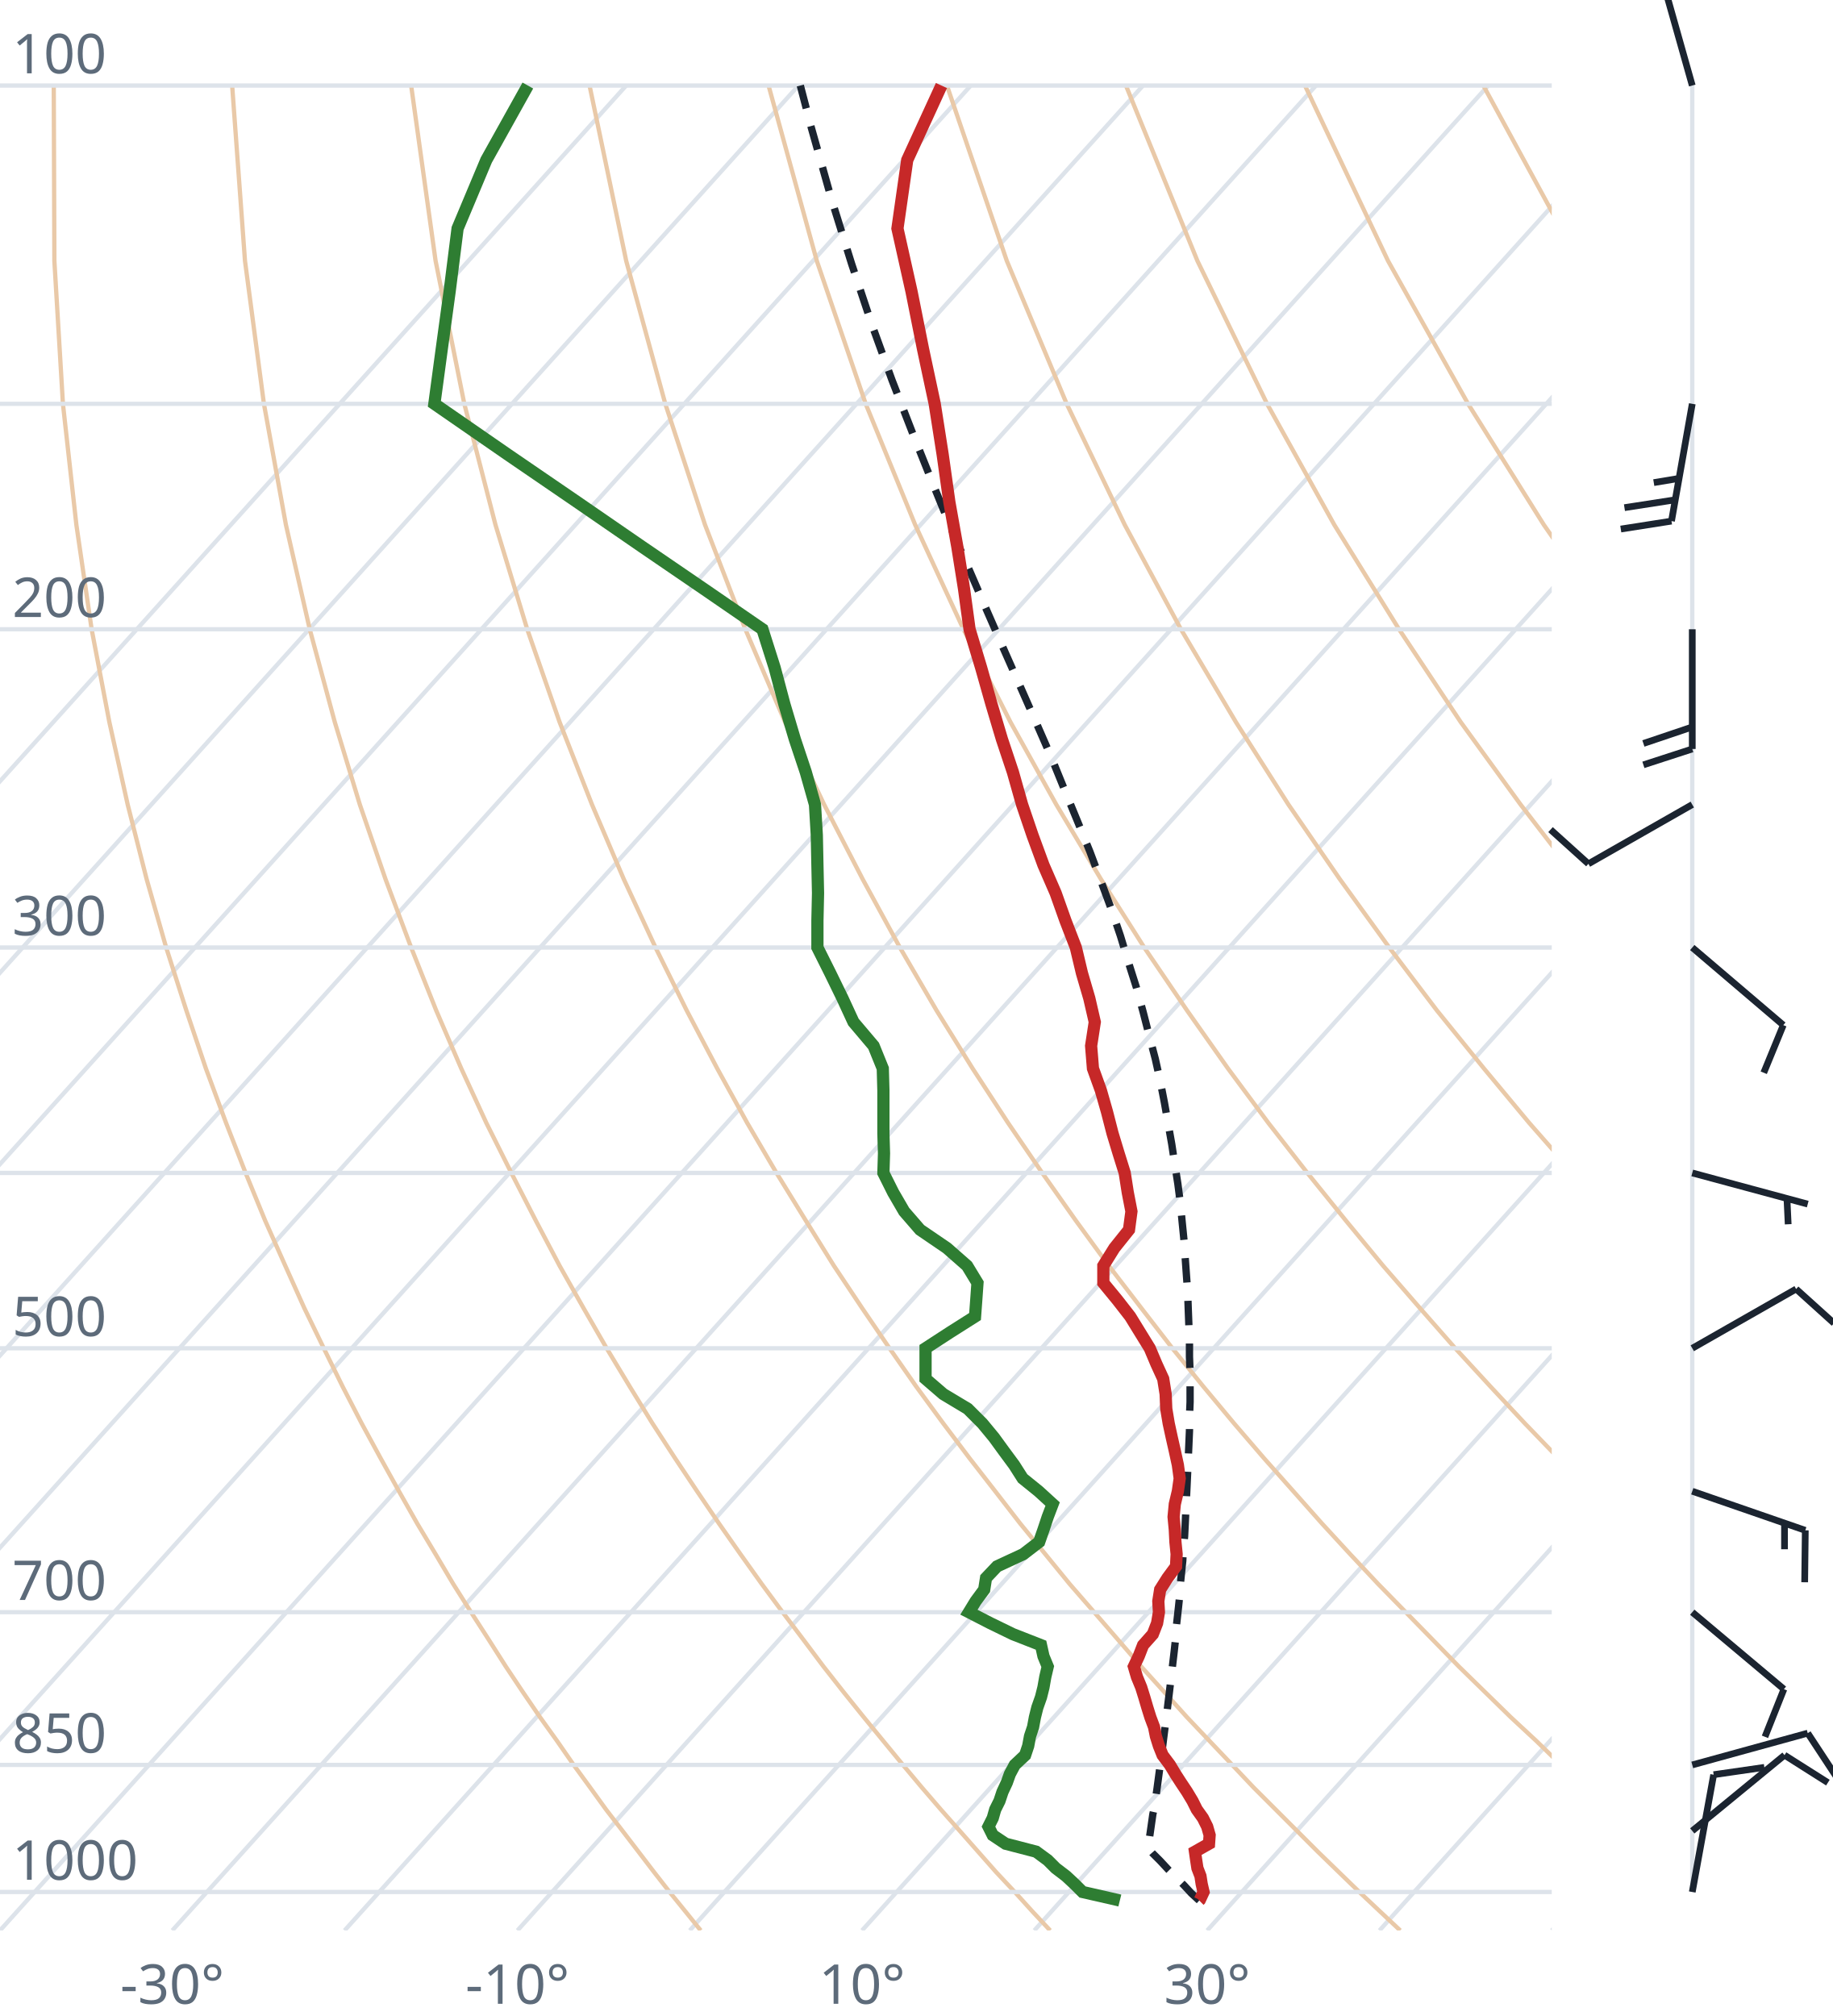
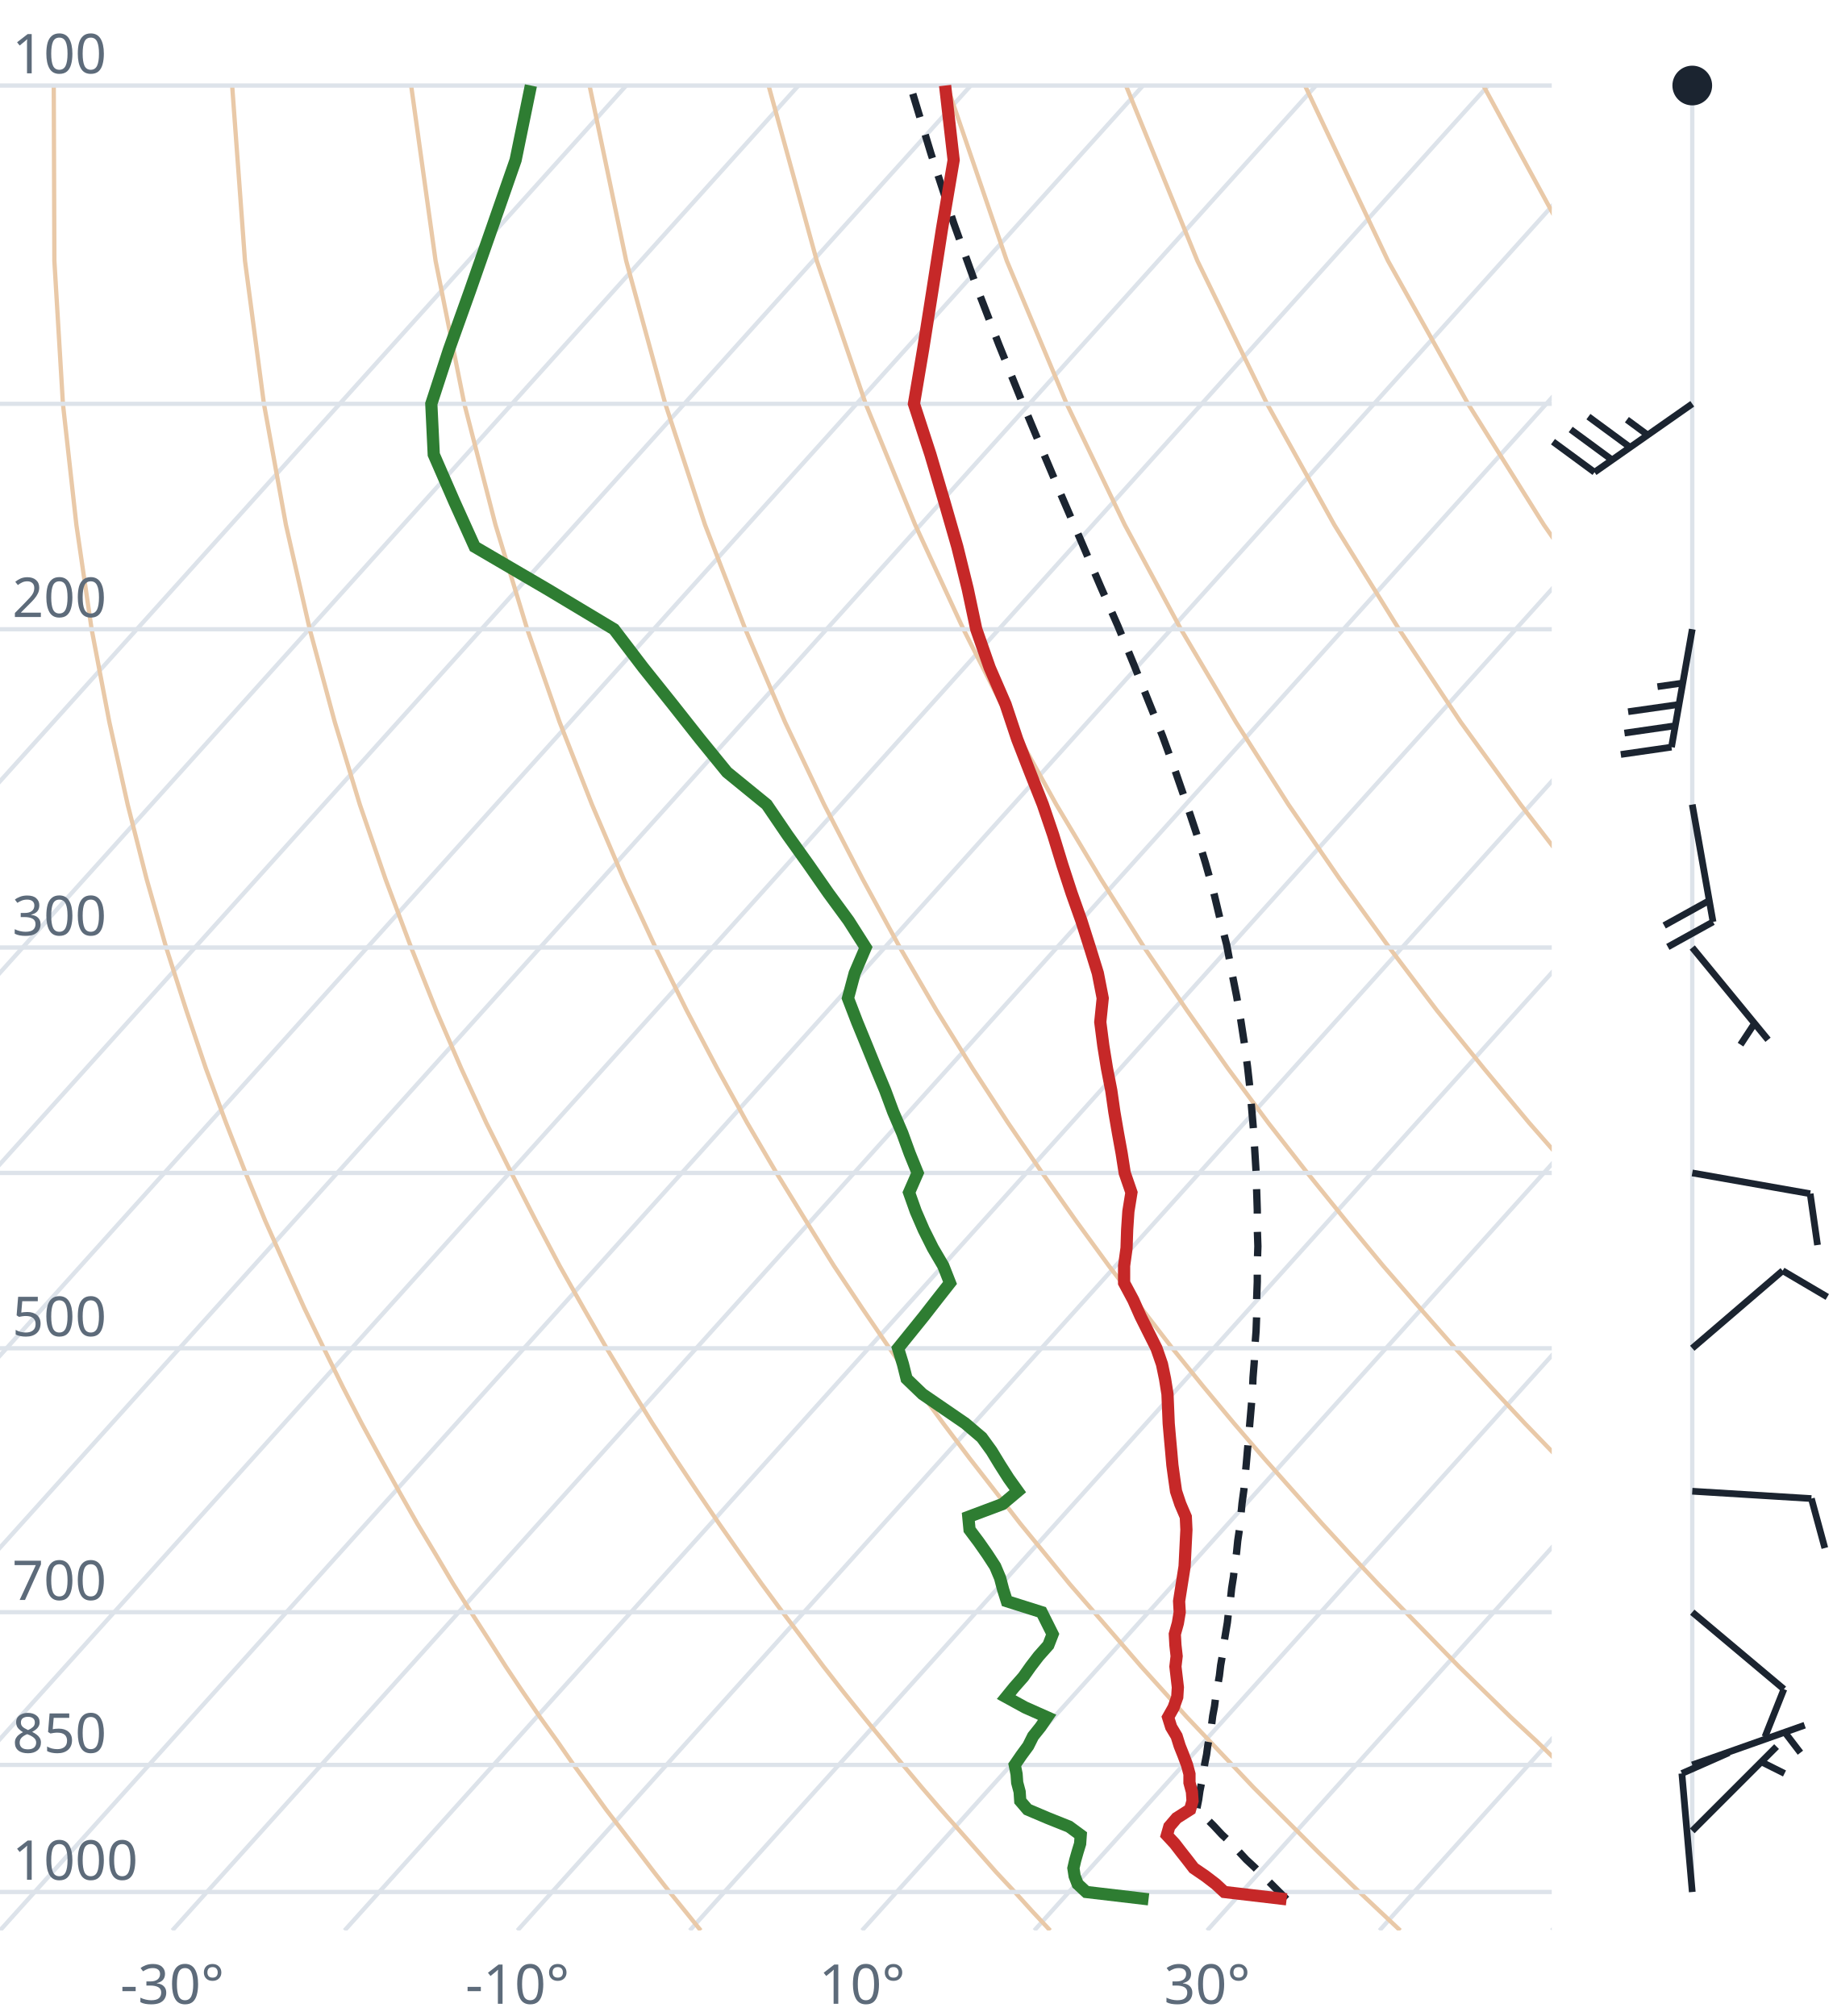
<svg xmlns="http://www.w3.org/2000/svg" viewBox="0 0 300 330" font-family="system-ui,sans-serif" font-size="9">
  <style>.g{stroke:#dde3ea;stroke-width:.7;fill:none}.ad{stroke:#e9c9a8;stroke-width:.7;fill:none}.t{stroke:#c62828;stroke-width:2;fill:none}.d{stroke:#2e7d32;stroke-width:2;fill:none}.pc{stroke:#1b2430;stroke-width:1.2;stroke-dasharray:4 3;fill:none}.barb{stroke:#1b2430;stroke-width:1.1;fill:#1b2430}text{fill:#5d6b7a}</style>
  <clipPath id="c">
    <rect x="0" y="0" width="254" height="316.0" />
  </clipPath>
  <g clip-path="url(#c)">
    <line class="g" x1="-169.3" y1="316.0" x2="102.5" y2="14.0" />
    <line class="g" x1="-141.1" y1="316.0" x2="130.7" y2="14.0" />
    <line class="g" x1="-112.9" y1="316.0" x2="158.9" y2="14.0" />
    <line class="g" x1="-84.7" y1="316.0" x2="187.1" y2="14.0" />
    <line class="g" x1="-56.4" y1="316.0" x2="215.4" y2="14.0" />
    <line class="g" x1="-28.2" y1="316.0" x2="243.6" y2="14.0" />
    <line class="g" x1="0.0" y1="316.0" x2="271.8" y2="14.0" />
    <line class="g" x1="28.2" y1="316.0" x2="300.0" y2="14.0" />
    <line class="g" x1="56.4" y1="316.0" x2="328.2" y2="14.0" />
    <line class="g" x1="84.7" y1="316.0" x2="356.5" y2="14.0" />
    <line class="g" x1="112.9" y1="316.0" x2="384.7" y2="14.0" />
    <line class="g" x1="141.1" y1="316.0" x2="412.9" y2="14.0" />
    <line class="g" x1="169.3" y1="316.0" x2="441.1" y2="14.0" />
    <line class="g" x1="197.6" y1="316.0" x2="469.4" y2="14.0" />
    <line class="g" x1="225.8" y1="316.0" x2="497.6" y2="14.0" />
    <line class="g" x1="254.0" y1="316.0" x2="525.8" y2="14.0" />
    <path class="ad" d="M114.7,316.0L112.2,312.9L109.6,309.7L107.1,306.5L104.5,303.1L101.9,299.7L99.2,296.2L96.6,292.6L93.9,288.9L91.2,285.0L88.4,281.1L85.6,277.0L82.8,272.8L80.0,268.4L77.1,263.9L74.2,259.3L71.3,254.4L68.3,249.4L65.3,244.1L62.3,238.7L59.2,233.0L56.1,227.0L53.0,220.7L49.8,214.1L46.7,207.2L43.4,199.8L40.2,192.0L37.0,183.8L33.7,174.9L30.5,165.4L27.2,155.1L24.0,143.9L20.9,131.7L17.9,118.2L15.0,103.0L12.5,85.9L10.3,66.1L8.9,42.7L8.8,14.0" />
    <path class="ad" d="M171.9,316.0L169.0,312.9L166.1,309.7L163.1,306.5L160.1,303.1L157.1,299.7L154.0,296.2L150.9,292.6L147.8,288.9L144.6,285.0L141.4,281.1L138.1,277.0L134.8,272.8L131.5,268.4L128.1,263.9L124.7,259.3L121.2,254.4L117.7,249.4L114.1,244.1L110.5,238.7L106.8,233.0L103.1,227.0L99.3,220.7L95.5,214.1L91.6,207.2L87.7,199.8L83.7,192.0L79.6,183.8L75.5,174.9L71.4,165.4L67.3,155.1L63.1,143.9L58.9,131.7L54.8,118.2L50.7,103.0L46.8,85.9L43.2,66.1L40.1,42.7L38.0,14.0" />
    <path class="ad" d="M229.2,316.0L225.9,312.9L222.5,309.7L219.2,306.5L215.7,303.1L212.3,299.7L208.8,296.2L205.2,292.6L201.7,288.9L198.0,285.0L194.3,281.1L190.6,277.0L186.8,272.8L183.0,268.4L179.1,263.9L175.1,259.3L171.1,254.4L167.0,249.4L162.9,244.1L158.7,238.7L154.4,233.0L150.0,227.0L145.6,220.7L141.1,214.1L136.5,207.2L131.9,199.8L127.1,192.0L122.3,183.8L117.4,174.9L112.4,165.4L107.3,155.1L102.1,143.9L96.9,131.7L91.6,118.2L86.3,103.0L81.1,85.9L76.0,66.1L71.3,42.7L67.3,14.0" />
    <path class="ad" d="M286.4,316.0L282.7,312.9L279.0,309.7L275.2,306.5L271.4,303.1L267.5,299.7L263.6,296.2L259.6,292.6L255.5,288.9L251.5,285.0L247.3,281.1L243.1,277.0L238.8,272.8L234.5,268.4L230.1,263.9L225.6,259.3L221.0,254.4L216.4,249.4L211.7,244.1L206.9,238.7L202.0,233.0L197.0,227.0L191.9,220.7L186.8,214.1L181.5,207.2L176.1,199.8L170.6,192.0L165.0,183.8L159.2,174.9L153.3,165.4L147.3,155.1L141.2,143.9L134.9,131.7L128.5,118.2L122.0,103.0L115.4,85.9L108.9,66.1L102.5,42.7L96.5,14.0" />
    <path class="ad" d="M343.6,316.0L339.5,312.9L335.4,309.7L331.2,306.5L327.0,303.1L322.7,299.7L318.3,296.2L313.9,292.6L309.4,288.9L304.9,285.0L300.3,281.1L295.6,277.0L290.8,272.8L286.0,268.4L281.0,263.9L276.0,259.3L270.9,254.4L265.7,249.4L260.5,244.1L255.1,238.7L249.6,233.0L244.0,227.0L238.2,220.7L232.4,214.1L226.4,207.2L220.3,199.8L214.0,192.0L207.6,183.8L201.0,174.9L194.3,165.4L187.3,155.1L180.2,143.9L172.9,131.7L165.4,118.2L157.7,103.0L149.8,85.9L141.7,66.1L133.7,42.7L125.8,14.0" />
    <path class="ad" d="M400.9,316.0L396.4,312.9L391.9,309.7L387.3,306.5L382.6,303.1L377.9,299.7L373.1,296.2L368.2,292.6L363.3,288.9L358.3,285.0L353.2,281.1L348.1,277.0L342.8,272.8L337.5,268.4L332.0,263.9L326.5,259.3L320.9,254.4L315.1,249.4L309.2,244.1L303.3,238.7L297.2,233.0L290.9,227.0L284.6,220.7L278.0,214.1L271.4,207.2L264.5,199.8L257.5,192.0L250.3,183.8L242.9,174.9L235.2,165.4L227.4,155.1L219.3,143.9L210.9,131.7L202.3,118.2L193.3,103.0L184.1,85.9L174.6,66.1L164.8,42.7L155.0,14.0" />
    <path class="ad" d="M458.1,316.0L453.2,312.9L448.3,309.7L443.3,306.5L438.2,303.1L433.1,299.7L427.9,296.2L422.6,292.6L417.2,288.9L411.7,285.0L406.2,281.1L400.5,277.0L394.8,272.8L389.0,268.4L383.0,263.9L376.9,259.3L370.8,254.4L364.5,249.4L358.0,244.1L351.5,238.7L344.8,233.0L337.9,227.0L330.9,220.7L323.7,214.1L316.3,207.2L308.7,199.8L300.9,192.0L292.9,183.8L284.7,174.9L276.2,165.4L267.4,155.1L258.3,143.9L248.9,131.7L239.1,118.2L229.0,103.0L218.4,85.9L207.4,66.1L196.0,42.7L184.3,14.0" />
    <path class="ad" d="M515.3,316.0L510.1,312.9L504.7,309.7L499.3,306.5L493.9,303.1L488.3,299.7L482.7,296.2L476.9,292.6L471.1,288.9L465.2,285.0L459.2,281.1L453.0,277.0L446.8,272.8L440.5,268.4L434.0,263.9L427.4,259.3L420.7,254.4L413.8,249.4L406.8,244.1L399.7,238.7L392.4,233.0L384.9,227.0L377.2,220.7L369.3,214.1L361.2,207.2L352.9,199.8L344.4,192.0L335.6,183.8L326.5,174.9L317.1,165.4L307.4,155.1L297.4,143.9L286.9,131.7L276.0,118.2L264.6,103.0L252.7,85.9L240.3,66.1L227.2,42.7L213.6,14.0" />
    <path class="ad" d="M572.6,316.0L566.9,312.9L561.2,309.7L555.4,306.5L549.5,303.1L543.5,299.7L537.4,296.2L531.3,292.6L525.0,288.9L518.6,285.0L512.1,281.1L505.5,277.0L498.8,272.8L491.9,268.4L485.0,263.9L477.9,259.3L470.6,254.4L463.2,249.4L455.6,244.1L447.9,238.7L439.9,233.0L431.8,227.0L423.5,220.7L415.0,214.1L406.2,207.2L397.2,199.8L387.9,192.0L378.3,183.8L368.4,174.9L358.1,165.4L347.5,155.1L336.4,143.9L324.9,131.7L312.9,118.2L300.3,103.0L287.1,85.9L273.1,66.1L258.4,42.7L242.8,14.0" />
    <path class="ad" d="M629.8,316.0L623.8,312.9L617.6,309.7L611.4,306.5L605.1,303.1L598.7,299.7L592.2,296.2L585.6,292.6L578.9,288.9L572.0,285.0L565.1,281.1L558.0,277.0L550.8,272.8L543.4,268.4L536.0,263.9L528.3,259.3L520.5,254.4L512.5,249.4L504.4,244.1L496.1,238.7L487.5,233.0L478.8,227.0L469.8,220.7L460.6,214.1L451.1,207.2L441.4,199.8L431.3,192.0L420.9,183.8L410.2,174.9L399.1,165.4L387.5,155.1L375.5,143.9L362.9,131.7L349.8,118.2L335.9,103.0L321.4,85.9L306.0,66.1L289.6,42.7L272.1,14.0" />
    <line class="g" x1="0" y1="309.7" x2="254" y2="309.7" />
    <line class="g" x1="0" y1="288.9" x2="254" y2="288.9" />
    <line class="g" x1="0" y1="263.9" x2="254" y2="263.9" />
    <line class="g" x1="0" y1="220.7" x2="254" y2="220.7" />
    <line class="g" x1="0" y1="192.0" x2="254" y2="192.0" />
    <line class="g" x1="0" y1="155.1" x2="254" y2="155.1" />
    <line class="g" x1="0" y1="103.0" x2="254" y2="103.0" />
    <line class="g" x1="0" y1="66.1" x2="254" y2="66.1" />
    <line class="g" x1="0" y1="14.0" x2="254" y2="14.0" />
-     <path class="pc" d="M196.3,311.1L195.0,309.9L193.8,308.6L192.5,307.3L191.2,306.0L189.9,304.6L188.6,303.3L187.9,302.5L188.1,301.2L188.3,299.8L188.5,298.4L188.7,297.0L189.0,295.6L189.2,294.1L189.4,292.7L189.6,291.2L189.8,289.7L190.0,288.2L190.2,286.7L190.4,285.1L190.6,283.5L190.8,282.0L191.0,280.4L191.2,278.7L191.4,277.1L191.6,275.4L191.8,273.7L192.0,272.0L192.2,270.3L192.4,268.5L192.5,266.7L192.7,264.9L192.9,263.1L193.1,261.2L193.2,259.4L193.4,257.4L193.6,255.5L193.7,253.5L193.9,251.5L194.0,249.5L194.1,247.4L194.2,245.3L194.3,243.2L194.4,241.0L194.5,238.8L194.6,236.5L194.7,234.2L194.7,231.9L194.8,229.5L194.8,227.1L194.8,224.6L194.7,222.1L194.7,219.6L194.6,216.9L194.5,214.3L194.4,211.5L194.2,208.7L194.0,205.9L193.8,203.0L193.5,200.0L193.2,196.9L192.8,193.8L192.3,190.6L191.8,187.3L191.2,183.9L190.6,180.5L189.9,176.9L189.1,173.3L188.1,169.5L187.1,165.6L186.0,161.6L184.7,157.5L183.4,153.2L181.9,148.8L180.2,144.2L178.4,139.4L176.4,134.5L174.3,129.4L172.1,124.0L169.7,118.5L167.1,112.6L164.4,106.5L161.6,100.1L158.7,93.4L155.6,86.3L152.5,78.7L149.3,70.7L146.0,62.2L142.7,53.1L139.4,43.2L136.1,32.6L132.8,20.9L131.0,14.0" />
-     <path class="t" d="M196.3,311.1L196.4,311.0L197.0,309.7L196.7,308.4L196.5,307.1L196.0,305.8L195.8,304.5L195.6,303.1L197.9,301.8L198.0,300.4L197.6,299.0L196.9,297.6L195.9,296.2L195.2,294.8L194.3,293.3L193.3,291.8L192.4,290.4L191.5,288.9L190.3,287.3L189.7,285.8L189.2,284.2L188.9,282.7L188.3,281.1L187.8,279.5L187.3,277.8L186.8,276.2L186.1,274.5L185.6,272.8L186.4,271.1L187.1,269.3L188.7,267.5L189.4,265.7L189.7,263.9L189.6,262.1L189.9,260.2L191.1,258.3L192.5,256.4L192.6,254.4L192.4,252.4L192.3,250.4L192.1,248.3L192.3,246.2L192.8,244.1L193.1,242.0L192.8,239.8L192.3,237.5L191.8,235.3L191.3,233.0L190.9,230.6L190.8,228.2L190.4,225.7L189.3,223.3L188.2,220.7L186.6,218.1L185.0,215.5L182.9,212.8L180.6,210.0L180.6,207.2L182.4,204.3L184.8,201.3L185.2,198.3L184.6,195.2L184.1,192.0L183.1,188.8L182.1,185.5L181.2,182.0L180.2,178.5L178.9,174.9L178.6,171.2L179.2,167.3L178.3,163.4L177.1,159.3L176.1,155.1L174.4,150.7L172.8,146.2L170.8,141.6L169.0,136.7L167.3,131.7L165.8,126.4L164.0,121.0L162.3,115.3L160.6,109.3L158.7,103.0L157.8,96.4L156.7,89.5L155.4,82.2L154.3,74.4L153.0,66.1L151.1,57.2L149.2,47.7L146.9,37.4L148.5,26.2L154.1,14.0" />
-     <path class="d" d="M183.3,311.1L182.9,311.0L177.2,309.7L175.9,308.4L174.5,307.1L172.8,305.8L171.5,304.5L169.6,303.1L164.6,301.8L162.5,300.4L161.8,299.0L162.5,297.6L162.9,296.2L163.6,294.8L164.1,293.3L164.8,291.8L165.3,290.4L166.1,288.9L167.8,287.3L168.3,285.8L168.6,284.2L169.1,282.7L169.4,281.1L169.8,279.5L170.4,277.8L170.8,276.2L171.1,274.5L171.5,272.8L170.8,271.1L170.4,269.3L165.8,267.5L162.1,265.7L158.6,263.9L159.7,262.1L161.1,260.2L161.4,258.3L163.2,256.4L167.5,254.4L170.1,252.4L170.8,250.4L171.5,248.3L172.3,246.2L170.0,244.1L167.4,242.0L166.0,239.8L164.3,237.5L162.7,235.3L160.8,233.0L158.4,230.6L154.4,228.2L151.5,225.7L151.5,223.3L151.5,220.7L155.5,218.1L159.6,215.5L159.8,212.8L160.0,210.0L158.3,207.2L155.0,204.3L150.6,201.3L148.0,198.3L146.2,195.2L144.6,192.0L144.7,188.8L144.6,185.5L144.6,182.0L144.6,178.5L144.5,174.9L143.0,171.2L139.7,167.3L137.9,163.4L135.9,159.3L133.8,155.1L133.8,150.7L133.9,146.2L133.8,141.6L133.7,136.7L133.4,131.7L131.9,126.4L130.1,121.0L128.4,115.3L126.8,109.3L124.8,103.0L115.2,96.4L105.1,89.5L94.5,82.2L83.1,74.4L71.1,66.1L72.3,57.2L73.6,47.7L74.9,37.4L79.6,26.2L86.4,14.0" />
+     <path class="pc" d="M210.6,310.9L209.3,309.6L208.0,308.3L206.7,307.0L205.4,305.7L204.0,304.4L202.7,303.0L201.4,301.6L200.0,300.3L198.7,298.9L197.3,297.5L195.9,296.1L196.2,294.6L196.4,293.2L196.7,291.7L197.0,290.2L197.2,288.7L197.5,287.2L197.7,285.7L198.0,284.1L198.3,282.5L198.5,280.9L198.8,279.3L199.0,277.7L199.3,276.0L199.6,274.3L199.8,272.6L200.1,270.9L200.3,269.2L200.6,267.4L200.9,265.6L201.1,263.8L201.4,261.9L201.6,260.0L201.9,258.1L202.1,256.2L202.4,254.2L202.6,252.2L202.9,250.2L203.1,248.2L203.3,246.1L203.6,243.9L203.8,241.8L204.0,239.6L204.2,237.3L204.4,235.1L204.6,232.7L204.8,230.4L205.0,228.0L205.1,225.5L205.3,223.0L205.4,220.5L205.6,217.9L205.7,215.2L205.7,212.5L205.8,209.8L205.8,206.9L205.9,204.0L205.8,201.1L205.8,198.1L205.7,195.0L205.6,191.8L205.4,188.5L205.2,185.2L204.9,181.7L204.6,178.2L204.2,174.6L203.7,170.9L203.1,167.0L202.4,163.0L201.6,159.0L200.8,154.7L199.7,150.4L198.6,145.8L197.3,141.2L195.8,136.3L194.1,131.2L192.3,126.0L190.3,120.5L188.0,114.8L185.6,108.8L183.0,102.5L180.1,95.9L177.1,88.9L173.9,81.5L170.6,73.7L167.1,65.3L163.5,56.4L159.8,46.8L156.1,36.5L152.4,25.2L149.0,14.0" />
+     <path class="t" d="M210.6,310.9L200.4,309.7L199.0,308.4L197.3,307.1L195.4,305.8L194.4,304.5L193.3,303.1L192.3,301.8L191.0,300.4L191.4,299.0L192.6,297.6L194.8,296.2L195.2,294.8L195.1,293.3L194.7,291.8L194.7,290.4L194.3,288.9L193.7,287.3L193.1,285.8L192.6,284.2L191.7,282.7L191.2,281.1L192.1,279.5L192.7,277.8L192.8,276.2L192.6,274.5L192.4,272.8L192.6,271.1L192.4,269.3L192.3,267.5L192.8,265.7L193.1,263.9L193.0,262.1L193.3,260.2L193.6,258.3L193.9,256.4L194.0,254.4L194.1,252.4L194.2,250.4L194.1,248.3L193.2,246.2L192.5,244.1L192.2,242.0L191.9,239.8L191.7,237.5L191.5,235.3L191.3,233.0L191.2,230.6L191.1,228.2L190.7,225.7L190.2,223.3L189.3,220.7L188.0,218.1L186.7,215.5L185.5,212.8L184.0,210.0L184.0,207.2L184.4,204.3L184.5,201.3L184.7,198.3L185.2,195.2L184.1,192.0L183.6,188.8L183.0,185.5L182.4,182.0L181.9,178.5L181.2,174.9L180.6,171.2L180.1,167.3L180.5,163.4L179.7,159.3L178.4,155.1L177.0,150.7L175.4,146.2L173.9,141.6L172.4,136.7L170.7,131.7L168.6,126.4L166.5,121.0L164.6,115.3L162.0,109.3L159.8,103.0L158.4,96.4L156.7,89.5L154.6,82.2L152.3,74.4L149.6,66.1L151.1,57.2L152.6,47.7L154.2,37.4L156.1,26.2L154.7,14.0" />
+     <path class="d" d="M188.0,310.9L177.8,309.7L176.4,308.4L175.9,307.1L175.7,305.8L176.0,304.5L176.4,303.1L176.8,301.8L176.9,300.4L175.0,299.0L171.5,297.6L168.2,296.2L167.0,294.8L166.9,293.3L166.5,291.8L166.4,290.4L166.1,288.9L167.2,287.3L168.3,285.8L169.1,284.2L170.3,282.7L171.4,281.1L167.8,279.5L164.7,277.8L166.0,276.2L167.5,274.5L168.7,272.8L170.0,271.1L171.6,269.3L172.3,267.5L171.4,265.7L170.5,263.9L164.8,262.1L164.2,260.2L163.7,258.3L162.9,256.4L161.6,254.4L160.2,252.4L158.7,250.4L158.5,248.3L164.1,246.2L166.6,244.1L165.1,242.0L163.7,239.8L162.3,237.5L160.7,235.3L158.0,233.0L154.5,230.6L151.0,228.2L148.4,225.7L147.8,223.3L147.0,220.7L149.1,218.1L151.2,215.5L153.3,212.8L155.5,210.0L154.4,207.2L152.7,204.3L151.2,201.3L149.9,198.3L148.8,195.2L150.2,192.0L148.9,188.8L147.7,185.5L146.2,182.0L144.9,178.5L143.4,174.9L141.9,171.2L140.3,167.3L138.8,163.4L139.9,159.3L141.7,155.1L138.9,150.7L135.6,146.2L132.4,141.6L128.9,136.7L125.5,131.7L119.0,126.4L114.6,121.0L110.1,115.3L105.3,109.3L100.5,103.0L89.5,96.4L77.7,89.5L74.4,82.2L71.0,74.4L70.6,66.1L73.5,57.2L76.9,47.7L80.5,37.4L84.4,26.2L86.9,14.0" />
  </g>
  <text x="2" y="307.7">1000</text>
  <text x="2" y="286.9">850</text>
  <text x="2" y="261.9">700</text>
  <text x="2" y="218.7">500</text>
  <text x="2" y="153.1">300</text>
  <text x="2" y="101.0">200</text>
  <text x="2" y="12.0">100</text>
  <text x="28.2" y="328" text-anchor="middle">-30°</text>
  <text x="84.7" y="328" text-anchor="middle">-10°</text>
  <text x="141.1" y="328" text-anchor="middle">10°</text>
  <text x="197.6" y="328" text-anchor="middle">30°</text>
  <line class="g" x1="277.0" y1="309.7" x2="277.0" y2="14.0" />
-   <path class="barb" d="M277.0,309.7L280.5,290.5M280.5,290.5L288.8,289.3" />
-   <path class="barb" d="M277.0,299.7L292.1,287.3M292.1,287.3L299.2,291.8" />
-   <path class="barb" d="M277.0,288.9L295.9,283.7M295.9,283.7L300.5,290.7" />
+   <path class="barb" d="M277.0,309.7L275.3,290.3M275.3,290.3L283.0,286.9" />
+   <path class="barb" d="M277.0,299.7L290.8,285.9M288.3,288.4L292.1,290.3" />
+   <path class="barb" d="M277.0,288.9L295.4,282.4M292.1,283.5L294.7,286.9" />
  <path class="barb" d="M277.0,263.9L292.0,276.5M292.0,276.5L288.9,284.3" />
-   <path class="barb" d="M277.0,244.1L295.5,250.5M295.5,250.5L295.4,259.0M292.1,249.4L292.1,253.6" />
-   <path class="barb" d="M277.0,220.7L294.0,211.0M294.0,211.0L300.2,216.6" />
-   <path class="barb" d="M277.0,192.0L295.9,197.1M292.5,196.2L292.7,200.4" />
-   <path class="barb" d="M277.0,155.1L291.9,167.8M291.9,167.8L288.7,175.6" />
-   <path class="barb" d="M277.0,131.7L260.0,141.4M260.0,141.4L253.8,135.8" />
-   <path class="barb" d="M277.0,103.0L277.0,122.6M277.0,122.6L269.0,125.2M277.0,119.0L269.0,121.7" />
-   <path class="barb" d="M277.0,66.1L273.6,85.3M273.6,85.3L265.3,86.6M274.3,81.8L265.9,83.1M274.9,78.3L270.7,79.0" />
-   <path class="barb" d="M277.0,14.0L271.7,-4.8M272.7,-1.4L276.2,-3.8" />
+   <path class="barb" d="M277.0,244.1L296.5,245.3M296.5,245.3L298.7,253.4" />
+   <path class="barb" d="M277.0,220.7L291.8,208.0M291.8,208.0L299.1,212.3" />
+   <path class="barb" d="M277.0,192.0L296.3,195.4M296.3,195.4L297.5,203.8" />
+   <path class="barb" d="M277.0,155.1L289.4,170.2M287.2,167.5L284.9,171.0" />
+   <path class="barb" d="M277.0,131.7L280.4,150.9M280.4,150.9L273.0,155.0M279.8,147.4L272.4,151.5" />
+   <path class="barb" d="M277.0,103.0L273.6,122.3M273.6,122.3L265.3,123.5M274.2,118.8L265.9,120.0M274.9,115.3L266.5,116.5M275.5,111.8L271.3,112.4" />
+   <path class="barb" d="M277.0,66.1L261.0,77.3M261.0,77.3L254.2,72.3M263.9,75.3L257.1,70.3M266.8,73.2L260.0,68.2M269.7,71.2L266.3,68.7" />
+   <circle class="barb" cx="277.0" cy="14.0" r="2.7" fill="none" />
</svg>
